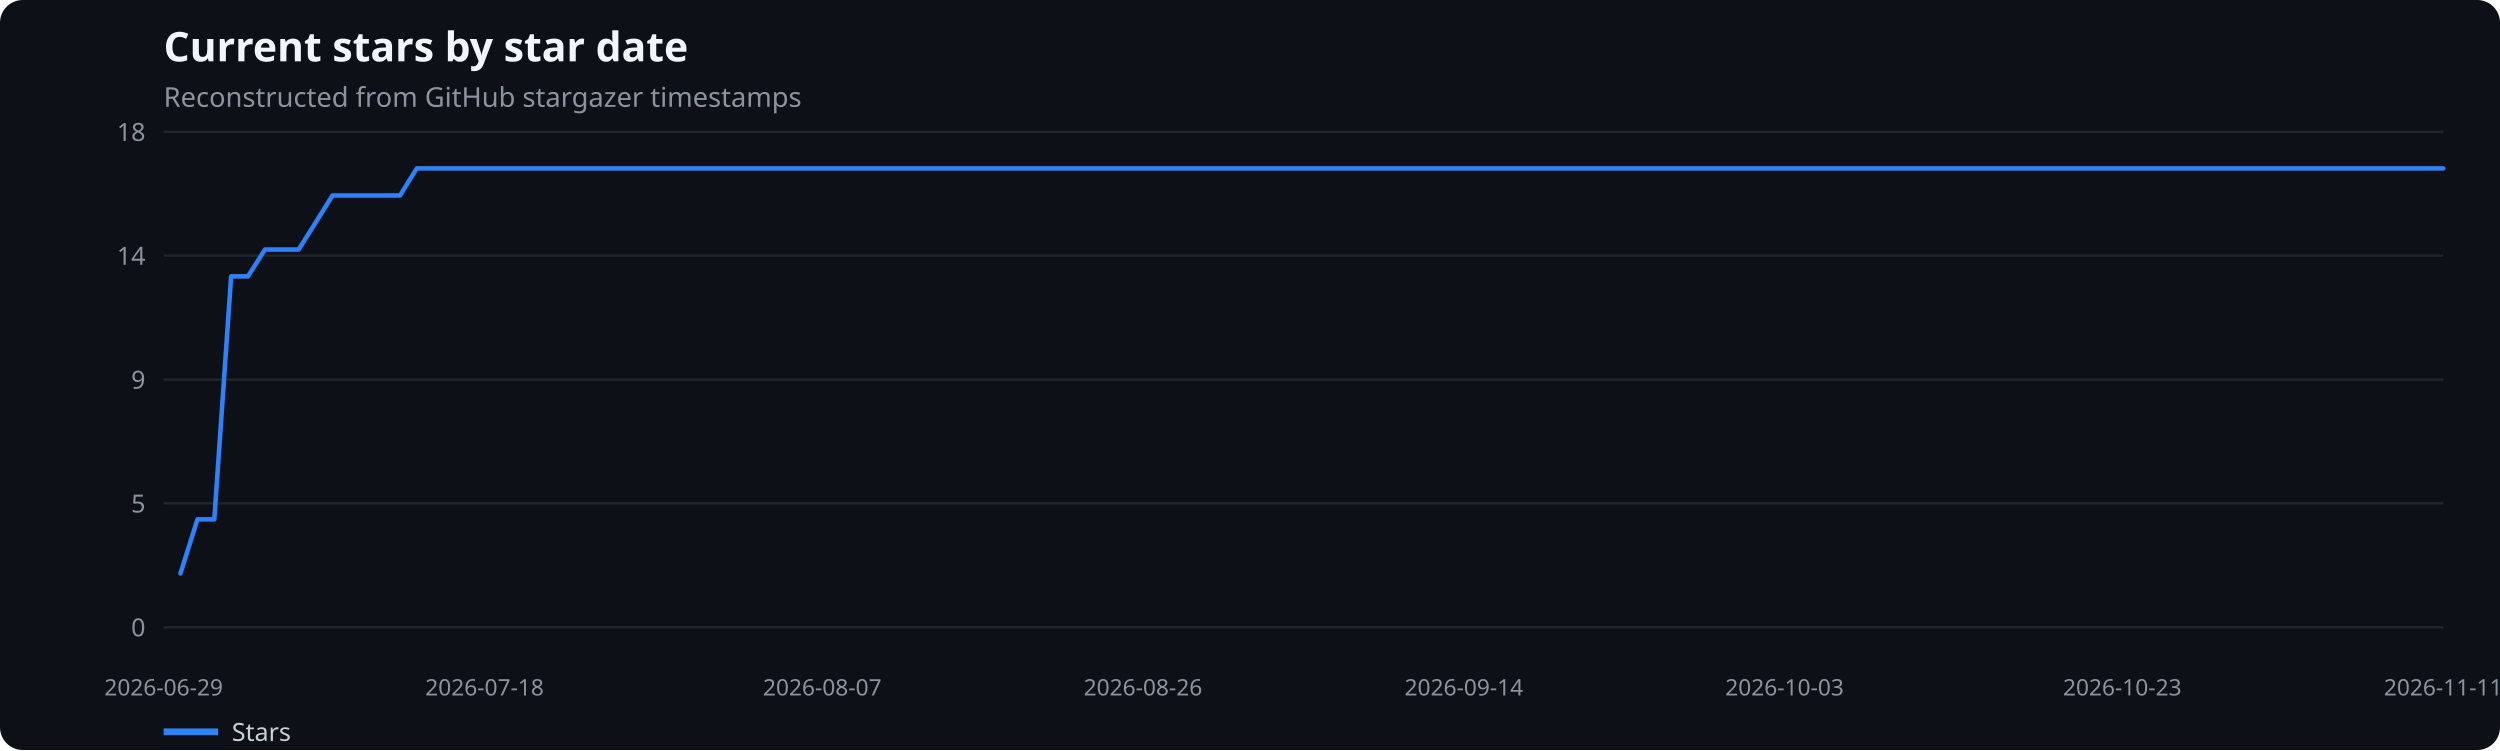
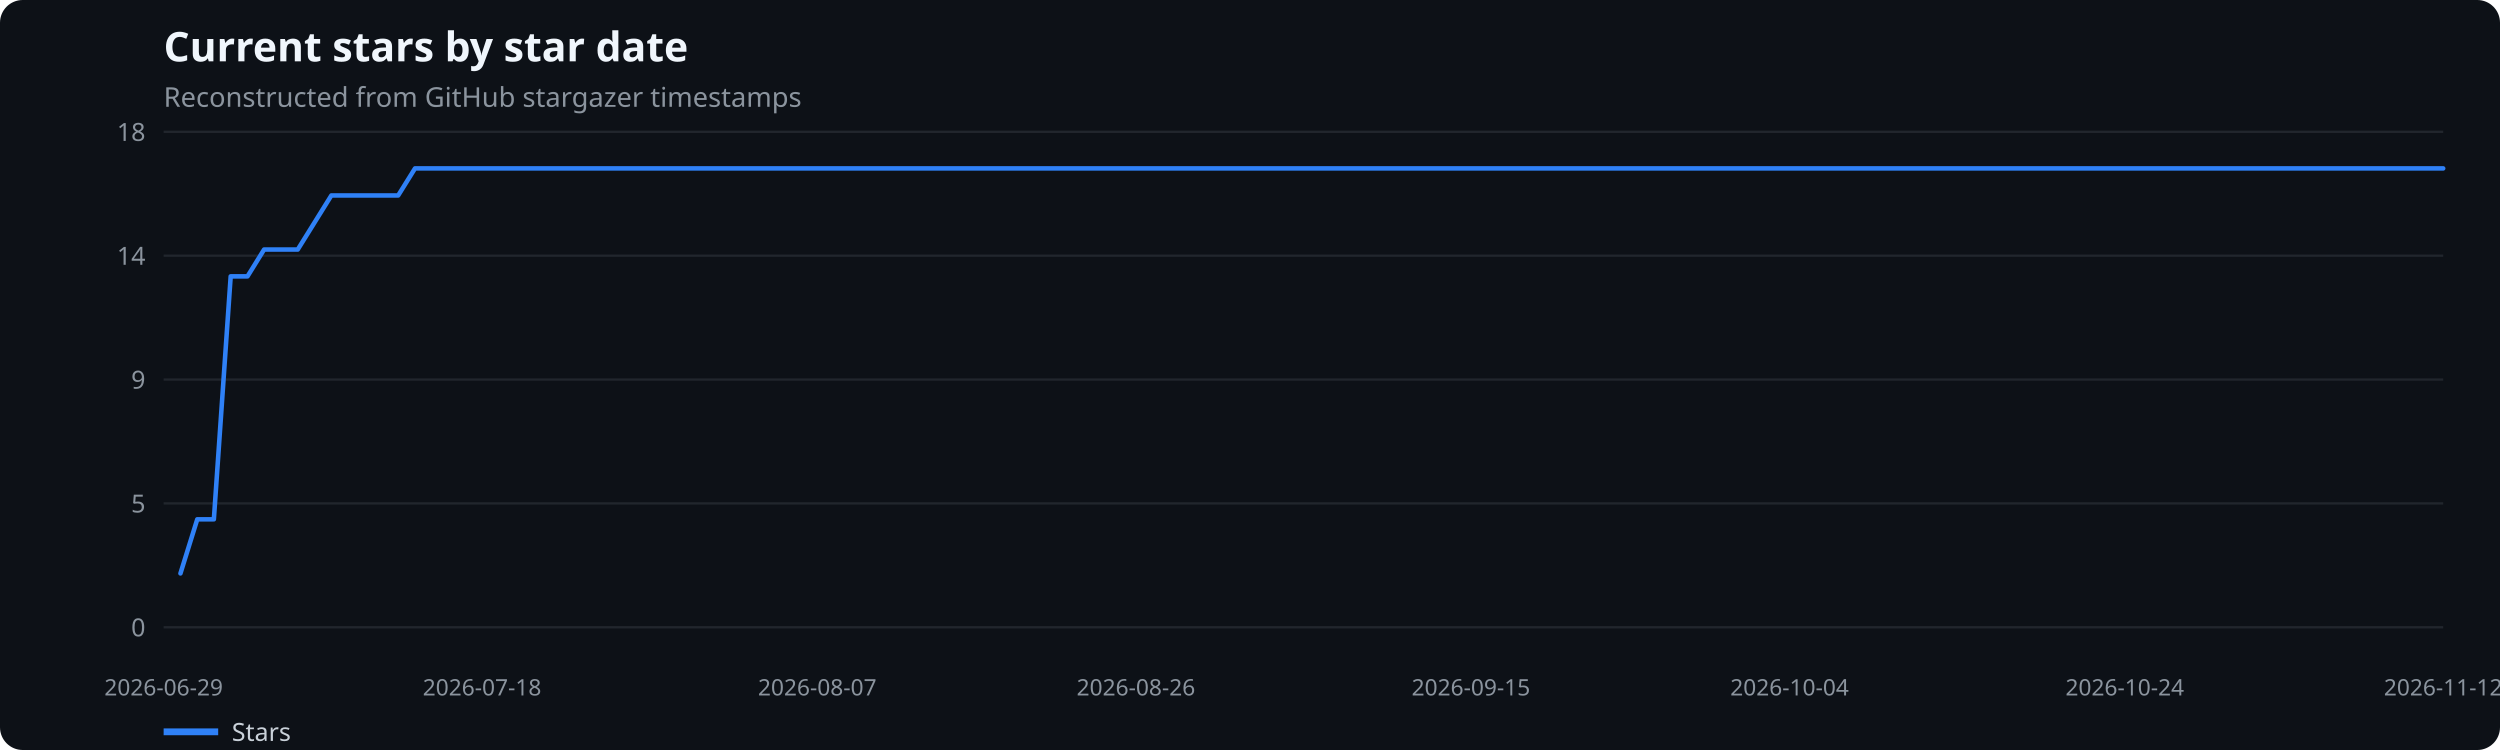
<svg xmlns="http://www.w3.org/2000/svg" width="1100" height="330" viewBox="0 0 1100 330" role="img" aria-label="Current stars by star date">
  <rect width="100%" height="100%" fill="#0d1117" rx="10" />
  <text x="72" y="27" fill="#f0f6fc" font-family="system-ui,sans-serif" font-size="18" font-weight="600">Current stars by star date</text>
  <text x="72" y="47" fill="#8b949e" font-family="system-ui,sans-serif" font-size="12">Reconstructed from GitHub stargazer timestamps</text>
  <line x1="72" x2="1075" y1="276.0" y2="276.0" stroke="#21262d" />
  <text x="64" y="280.0" text-anchor="end" fill="#8b949e" font-family="system-ui,sans-serif" font-size="11">0</text>
  <line x1="72" x2="1075" y1="221.5" y2="221.5" stroke="#21262d" />
  <text x="64" y="225.5" text-anchor="end" fill="#8b949e" font-family="system-ui,sans-serif" font-size="11">5</text>
  <line x1="72" x2="1075" y1="167.0" y2="167.0" stroke="#21262d" />
  <text x="64" y="171.0" text-anchor="end" fill="#8b949e" font-family="system-ui,sans-serif" font-size="11">9</text>
  <line x1="72" x2="1075" y1="112.5" y2="112.5" stroke="#21262d" />
  <text x="64" y="116.5" text-anchor="end" fill="#8b949e" font-family="system-ui,sans-serif" font-size="11">14</text>
  <line x1="72" x2="1075" y1="58.0" y2="58.0" stroke="#21262d" />
  <text x="64" y="62.0" text-anchor="end" fill="#8b949e" font-family="system-ui,sans-serif" font-size="11">18</text>
  <text x="72.0" y="306" text-anchor="middle" fill="#8b949e" font-family="system-ui,sans-serif" font-size="10">2026-06-29</text>
-   <text x="213.2" y="306" text-anchor="middle" fill="#8b949e" font-family="system-ui,sans-serif" font-size="10">2026-07-18</text>
-   <text x="361.8" y="306" text-anchor="middle" fill="#8b949e" font-family="system-ui,sans-serif" font-size="10">2026-08-07</text>
-   <text x="502.9" y="306" text-anchor="middle" fill="#8b949e" font-family="system-ui,sans-serif" font-size="10">2026-08-26</text>
-   <text x="644.1" y="306" text-anchor="middle" fill="#8b949e" font-family="system-ui,sans-serif" font-size="10">2026-09-14</text>
-   <text x="785.2" y="306" text-anchor="middle" fill="#8b949e" font-family="system-ui,sans-serif" font-size="10">2026-10-03</text>
-   <text x="933.8" y="306" text-anchor="middle" fill="#8b949e" font-family="system-ui,sans-serif" font-size="10">2026-10-23</text>
-   <text x="1075.0" y="306" text-anchor="middle" fill="#8b949e" font-family="system-ui,sans-serif" font-size="10">2026-11-11</text>
-   <polyline points="79.4,252.3 86.9,228.5 94.3,228.5 101.7,121.6 109.1,121.6 116.6,109.8 124.0,109.8 131.4,109.8 138.9,97.9 146.3,86.0 153.7,86.0 161.2,86.0 168.6,86.0 176.0,86.0 183.4,74.1 190.9,74.1 198.3,74.1 205.7,74.1 213.2,74.1 220.6,74.1 228.0,74.1 235.5,74.1 242.9,74.1 250.3,74.1 257.7,74.1 265.2,74.1 272.6,74.1 280.0,74.1 287.5,74.1 294.9,74.1 302.3,74.1 309.7,74.1 317.2,74.1 324.6,74.1 332.0,74.1 339.5,74.1 346.9,74.1 354.3,74.1 361.8,74.1 369.2,74.1 376.6,74.1 384.0,74.1 391.5,74.1 398.9,74.1 406.3,74.1 413.8,74.1 421.2,74.1 428.6,74.1 436.1,74.1 443.5,74.1 450.9,74.1 458.3,74.1 465.8,74.1 473.2,74.1 480.6,74.1 488.1,74.1 495.5,74.1 502.9,74.1 510.3,74.1 517.8,74.1 525.2,74.1 532.6,74.1 540.1,74.1 547.5,74.1 554.9,74.1 562.4,74.1 569.8,74.1 577.2,74.1 584.6,74.1 592.1,74.1 599.5,74.1 606.9,74.1 614.4,74.1 621.8,74.1 629.2,74.1 636.7,74.1 644.1,74.1 651.5,74.1 658.9,74.1 666.4,74.1 673.8,74.1 681.2,74.1 688.7,74.1 696.1,74.1 703.5,74.1 710.9,74.1 718.4,74.1 725.8,74.1 733.2,74.1 740.7,74.1 748.1,74.1 755.5,74.1 763.0,74.1 770.4,74.1 777.8,74.1 785.2,74.1 792.7,74.1 800.1,74.1 807.5,74.1 815.0,74.1 822.4,74.1 829.8,74.1 837.3,74.1 844.7,74.1 852.1,74.1 859.5,74.1 867.0,74.1 874.4,74.1 881.8,74.1 889.3,74.1 896.7,74.1 904.1,74.1 911.5,74.1 919.0,74.1 926.4,74.1 933.8,74.1 941.3,74.1 948.7,74.1 956.1,74.1 963.6,74.1 971.0,74.1 978.4,74.1 985.8,74.1 993.3,74.1 1000.7,74.1 1008.1,74.1 1015.6,74.1 1023.0,74.1 1030.4,74.1 1037.9,74.1 1045.3,74.1 1052.7,74.1 1060.1,74.1 1067.6,74.1 1075.0,74.1" fill="none" stroke="#2f81f7" stroke-width="2" stroke-linecap="round" stroke-linejoin="round" />
+   <text x="212.1" y="306" text-anchor="middle" fill="#8b949e" font-family="system-ui,sans-serif" font-size="10">2026-07-18</text>
+   <text x="359.6" y="306" text-anchor="middle" fill="#8b949e" font-family="system-ui,sans-serif" font-size="10">2026-08-07</text>
+   <text x="499.8" y="306" text-anchor="middle" fill="#8b949e" font-family="system-ui,sans-serif" font-size="10">2026-08-26</text>
+   <text x="647.2" y="306" text-anchor="middle" fill="#8b949e" font-family="system-ui,sans-serif" font-size="10">2026-09-15</text>
+   <text x="787.4" y="306" text-anchor="middle" fill="#8b949e" font-family="system-ui,sans-serif" font-size="10">2026-10-04</text>
+   <text x="934.9" y="306" text-anchor="middle" fill="#8b949e" font-family="system-ui,sans-serif" font-size="10">2026-10-24</text>
+   <text x="1075.0" y="306" text-anchor="middle" fill="#8b949e" font-family="system-ui,sans-serif" font-size="10">2026-11-12</text>
+   <polyline points="79.4,252.3 86.8,228.5 94.1,228.5 101.5,121.6 108.9,121.6 116.2,109.8 123.6,109.8 131.0,109.8 138.4,97.9 145.8,86.0 153.1,86.0 160.5,86.0 167.9,86.0 175.2,86.0 182.6,74.1 190.0,74.1 197.4,74.1 204.8,74.1 212.1,74.1 219.5,74.1 226.9,74.1 234.2,74.1 241.6,74.1 249.0,74.1 256.4,74.1 263.8,74.1 271.1,74.1 278.5,74.1 285.9,74.1 293.2,74.1 300.6,74.1 308.0,74.1 315.4,74.1 322.8,74.1 330.1,74.1 337.5,74.1 344.9,74.1 352.2,74.1 359.6,74.1 367.0,74.1 374.4,74.1 381.8,74.1 389.1,74.1 396.5,74.1 403.9,74.1 411.2,74.1 418.6,74.1 426.0,74.1 433.4,74.1 440.8,74.1 448.1,74.1 455.5,74.1 462.9,74.1 470.2,74.1 477.6,74.1 485.0,74.1 492.4,74.1 499.8,74.1 507.1,74.1 514.5,74.1 521.9,74.1 529.2,74.1 536.6,74.1 544.0,74.1 551.4,74.1 558.8,74.1 566.1,74.1 573.5,74.1 580.9,74.1 588.2,74.1 595.6,74.1 603.0,74.1 610.4,74.1 617.8,74.1 625.1,74.1 632.5,74.1 639.9,74.1 647.2,74.1 654.6,74.1 662.0,74.1 669.4,74.1 676.8,74.1 684.1,74.1 691.5,74.1 698.9,74.1 706.2,74.1 713.6,74.1 721.0,74.1 728.4,74.1 735.8,74.1 743.1,74.1 750.5,74.1 757.9,74.1 765.2,74.1 772.6,74.1 780.0,74.1 787.4,74.1 794.8,74.1 802.1,74.1 809.5,74.1 816.9,74.1 824.2,74.1 831.6,74.1 839.0,74.1 846.4,74.1 853.8,74.1 861.1,74.1 868.5,74.1 875.9,74.1 883.2,74.1 890.6,74.1 898.0,74.1 905.4,74.1 912.8,74.1 920.1,74.1 927.5,74.1 934.9,74.1 942.2,74.1 949.6,74.1 957.0,74.1 964.4,74.1 971.8,74.1 979.1,74.1 986.5,74.1 993.9,74.1 1001.2,74.1 1008.6,74.1 1016.0,74.1 1023.4,74.1 1030.8,74.1 1038.1,74.1 1045.5,74.1 1052.9,74.1 1060.2,74.1 1067.6,74.1 1075.0,74.1" fill="none" stroke="#2f81f7" stroke-width="2" stroke-linecap="round" stroke-linejoin="round" />
  <line x1="72" x2="96" y1="322" y2="322" stroke="#2f81f7" stroke-width="3" />
  <text x="102" y="326" fill="#c9d1d9" font-family="system-ui,sans-serif" font-size="11">Stars</text>
</svg>
